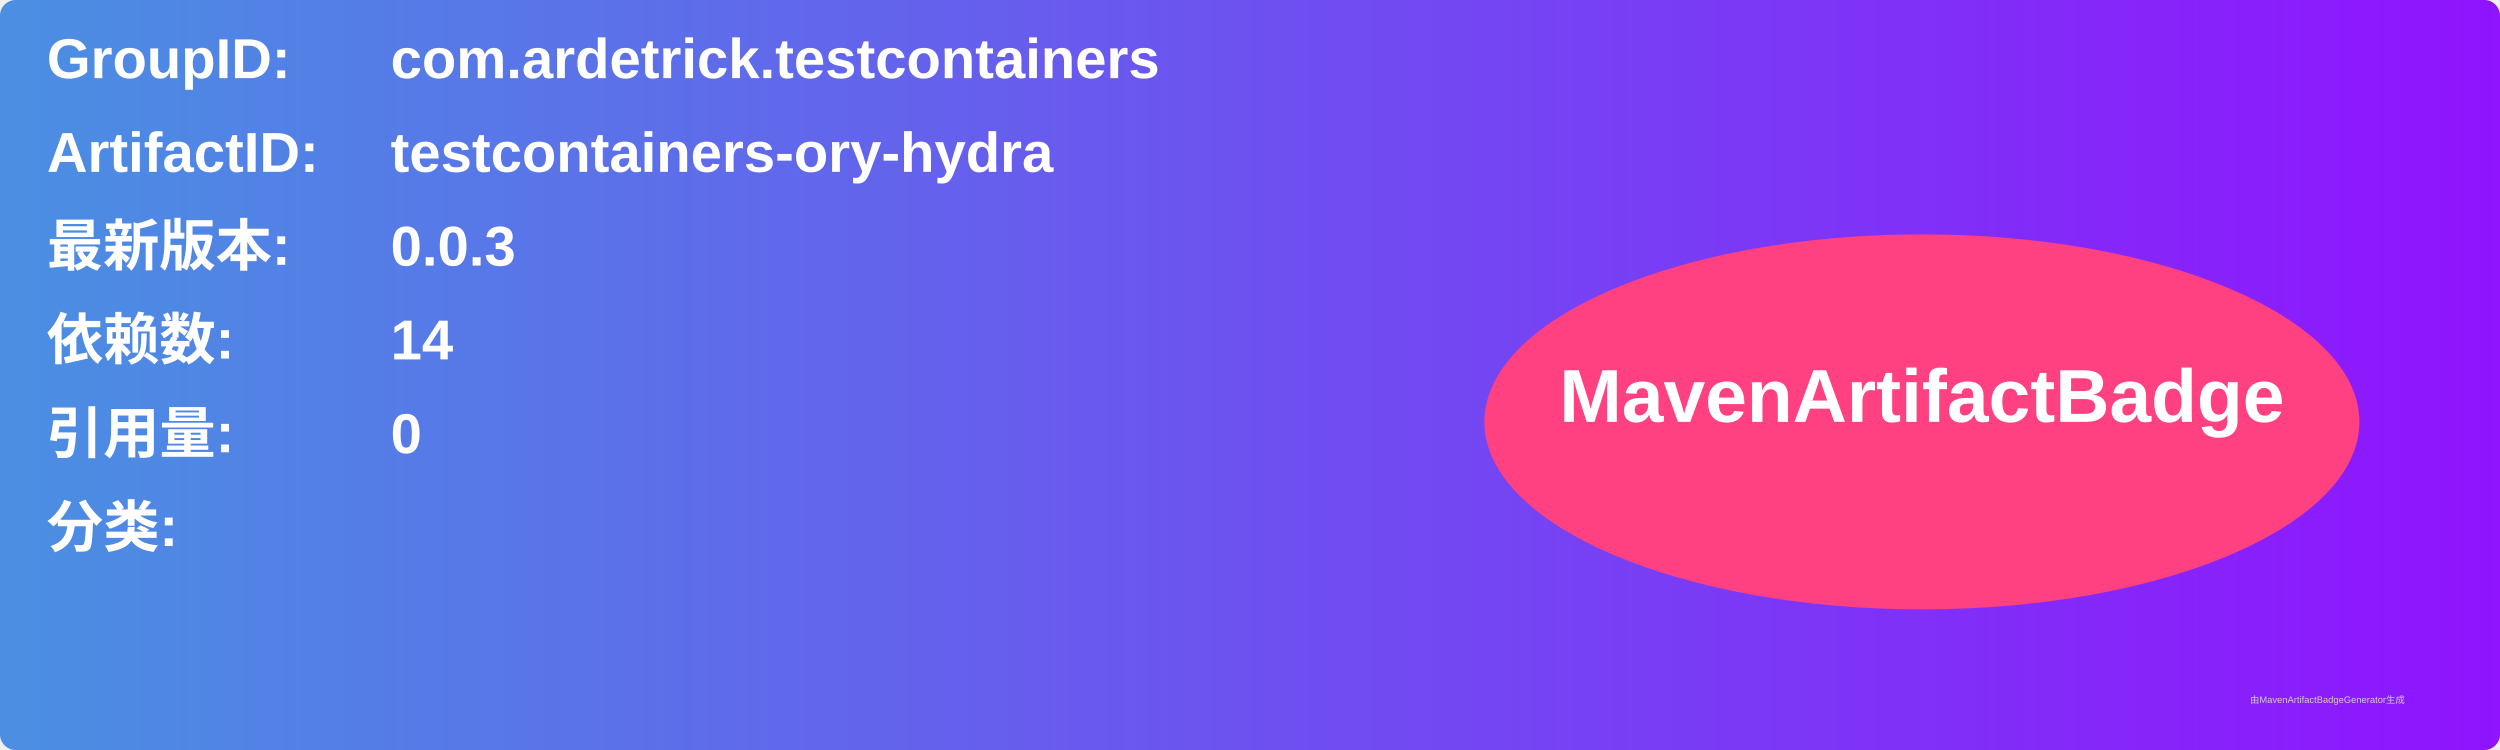
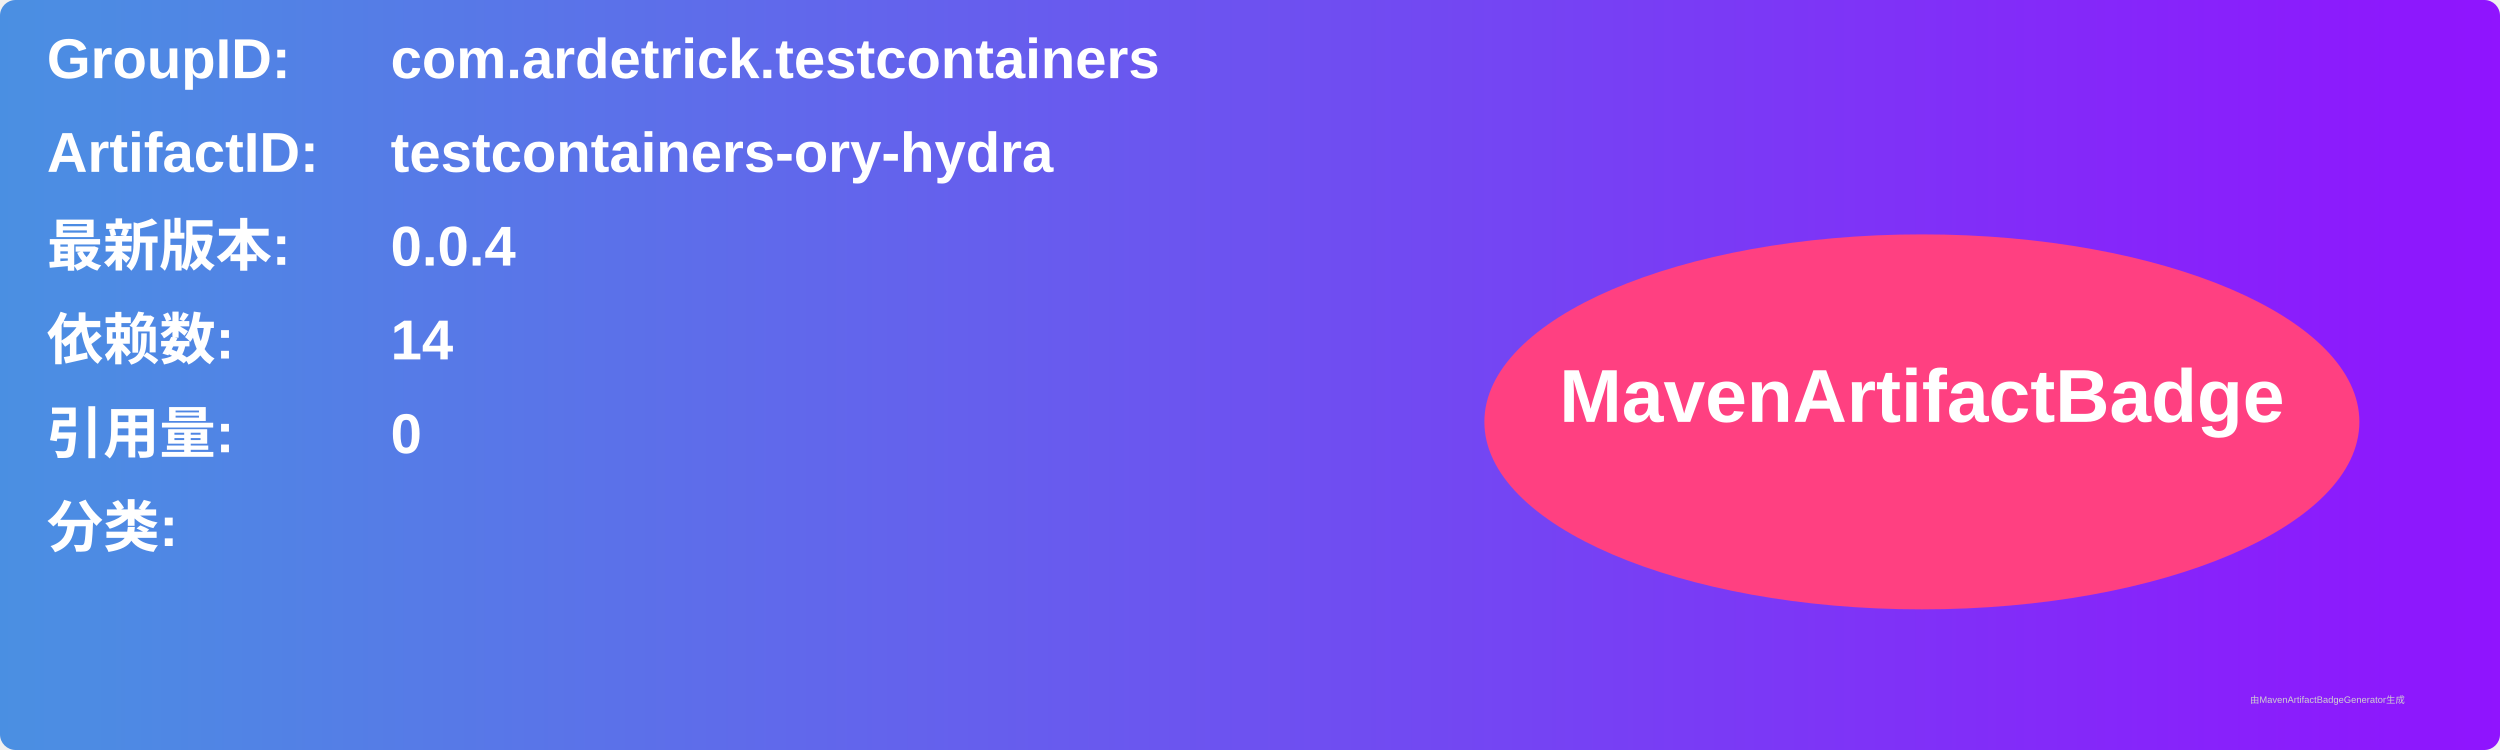
<svg xmlns="http://www.w3.org/2000/svg" width="800" height="240" viewBox="0 0 800 240">
  <linearGradient id="grad" x1="0%" y1="0%" x2="100%" y2="0%">
    <stop offset="0%" stop-color="#4a90e2" />
    <stop offset="100%" stop-color="#9013fe" />
  </linearGradient>
  <rect width="100%" height="100%" rx="5" ry="5" fill="url(#grad)" />
  <g transform="translate(15, 15)">
    <text x="0" y="10" font-family="Arial" font-size="18" fill="white" font-weight="bold" width="260">GroupID:</text>
    <text x="110" y="10" font-family="Arial" font-size="18" fill="white" font-weight="bold" width="460">com.ardetrick.testcontainers</text>
    <text x="0" y="40" font-family="Arial" font-size="18" fill="white" font-weight="bold" width="260">ArtifactID:</text>
    <text x="110" y="40" font-family="Arial" font-size="18" fill="white" font-weight="bold" width="460">testcontainers-ory-hydra</text>
    <text x="0" y="70" font-family="Arial" font-size="18" fill="white" font-weight="bold">最新版本:</text>
    <text x="110" y="70" font-family="Arial" font-size="18" fill="white" font-weight="bold">
-       <tspan font-weight="bold">0.0.3</tspan>
+       <tspan font-weight="bold">0.0.4</tspan>
    </text>
    <text x="0" y="100" font-family="Arial" font-size="18" fill="white" font-weight="bold">依赖数: </text>
    <text x="110" y="100" font-family="Arial" font-size="18" fill="white">
      <tspan font-weight="bold">14</tspan>
    </text>
    <text x="0" y="130" font-family="Arial" font-size="18" fill="white" font-weight="bold">引用量: </text>
    <text x="110" y="130" font-family="Arial" font-size="18" fill="white">
      <tspan font-weight="bold">0</tspan>
    </text>
    <text x="0" y="160" font-family="Arial" font-size="18" fill="white" font-weight="bold">分类:</text>
    <text x="10" y="190" font-family="Arial" font-size="10" fill="white">
      <tspan font-weight="bold" />
    </text>
    <ellipse cx="600" cy="120" rx="140" ry="60" fill="#ff4081" />
    <text x="600" y="120" text-anchor="middle" font-family="Arial" font-size="24" fill="white" font-weight="bold">MavenArtifactBadge</text>
  </g>
  <text x="720" y="225" font-family="Arial" font-size="3" fill="#d0d0d0">由MavenArtifactBadgeGenerator生成</text>
</svg>
